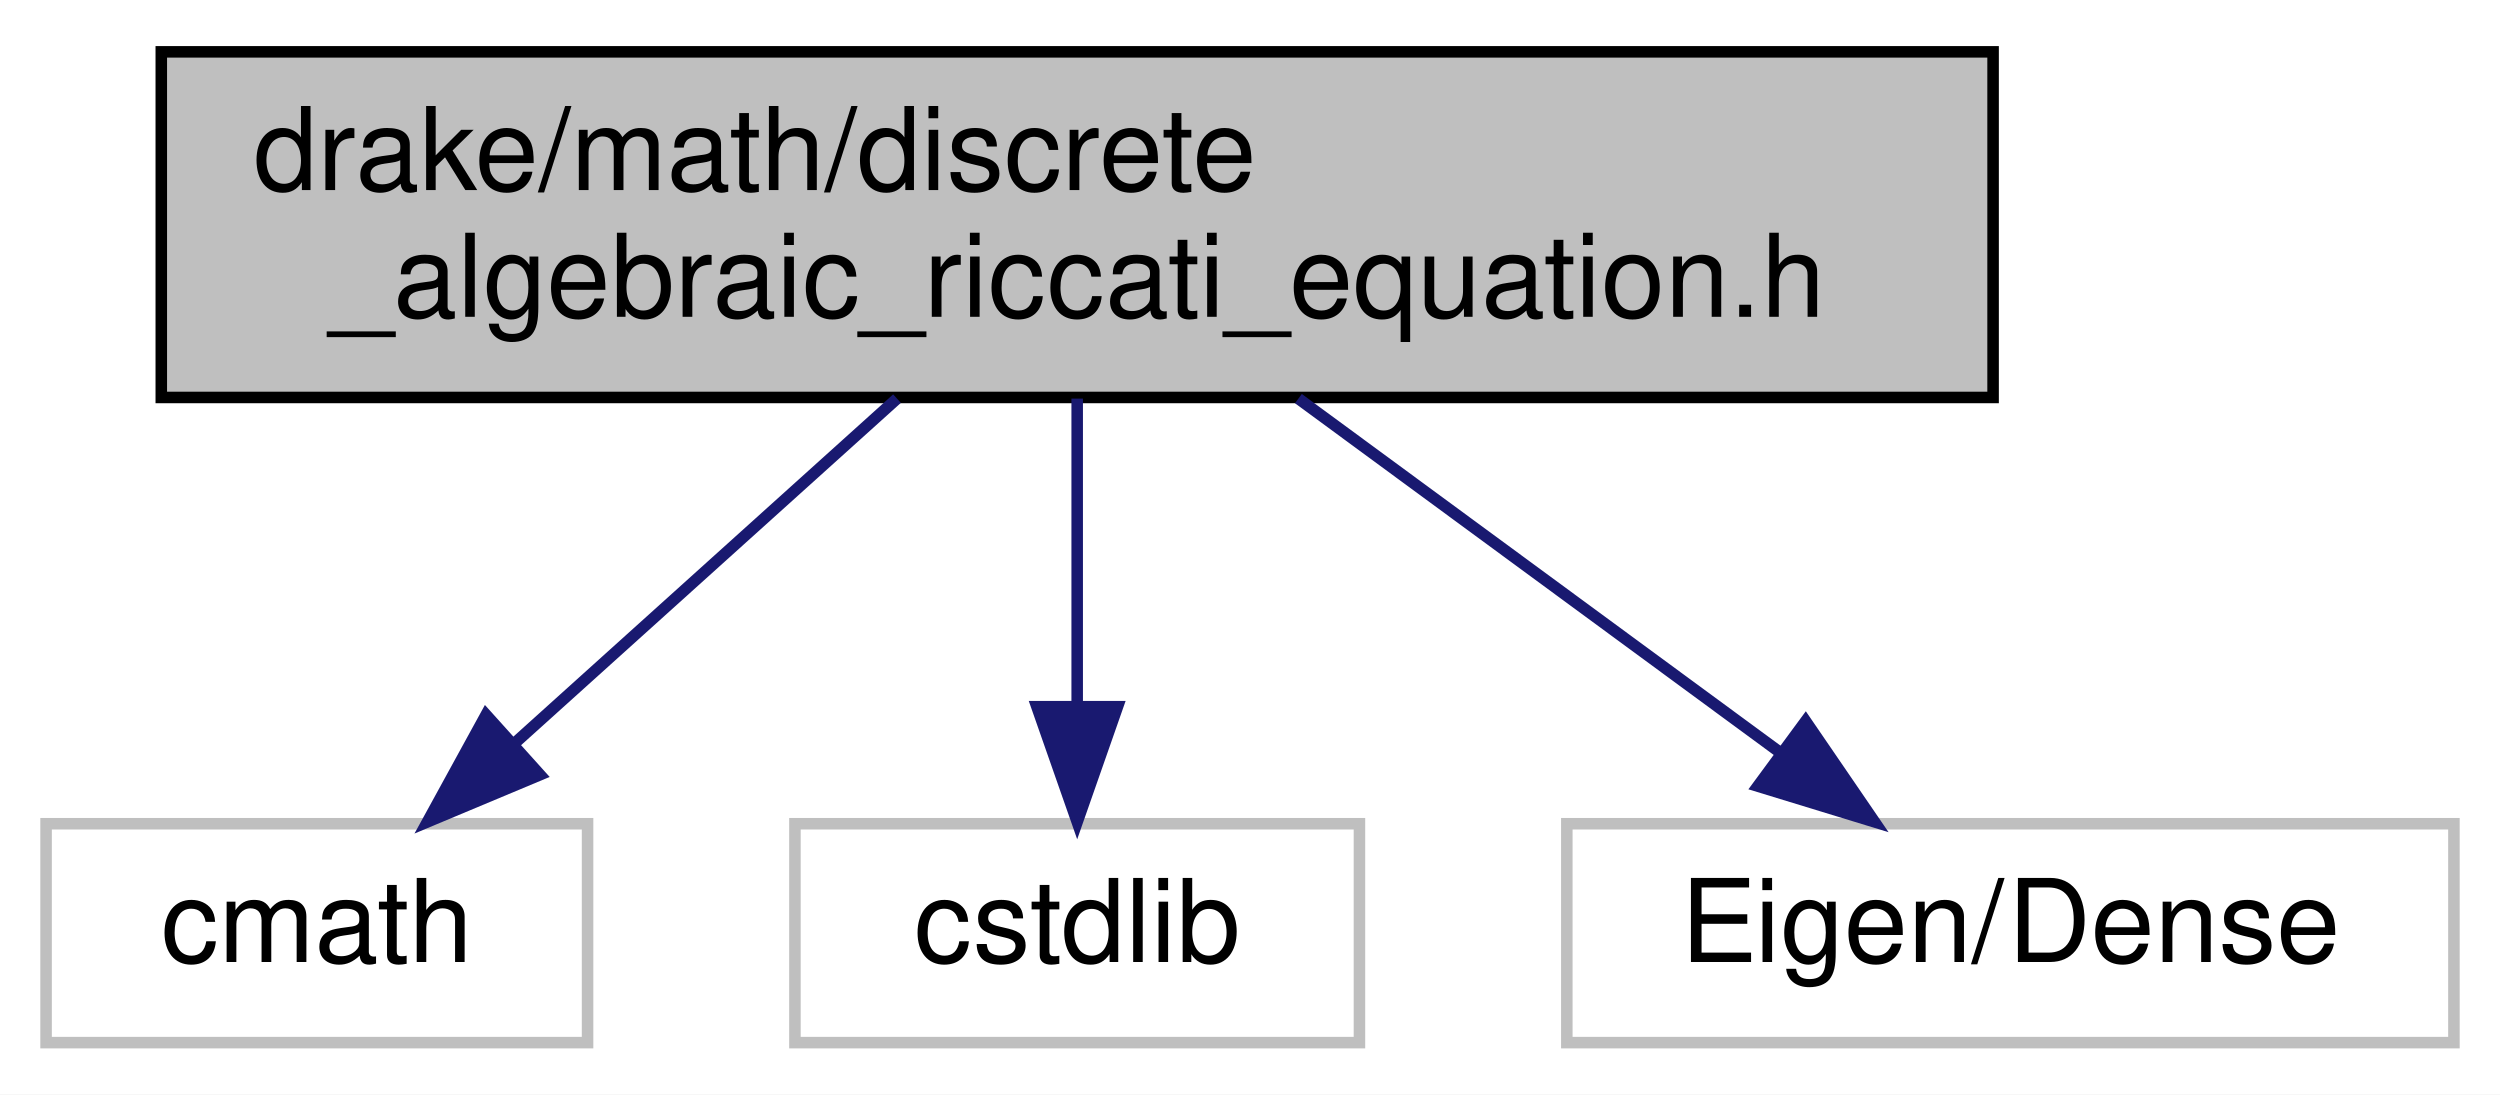
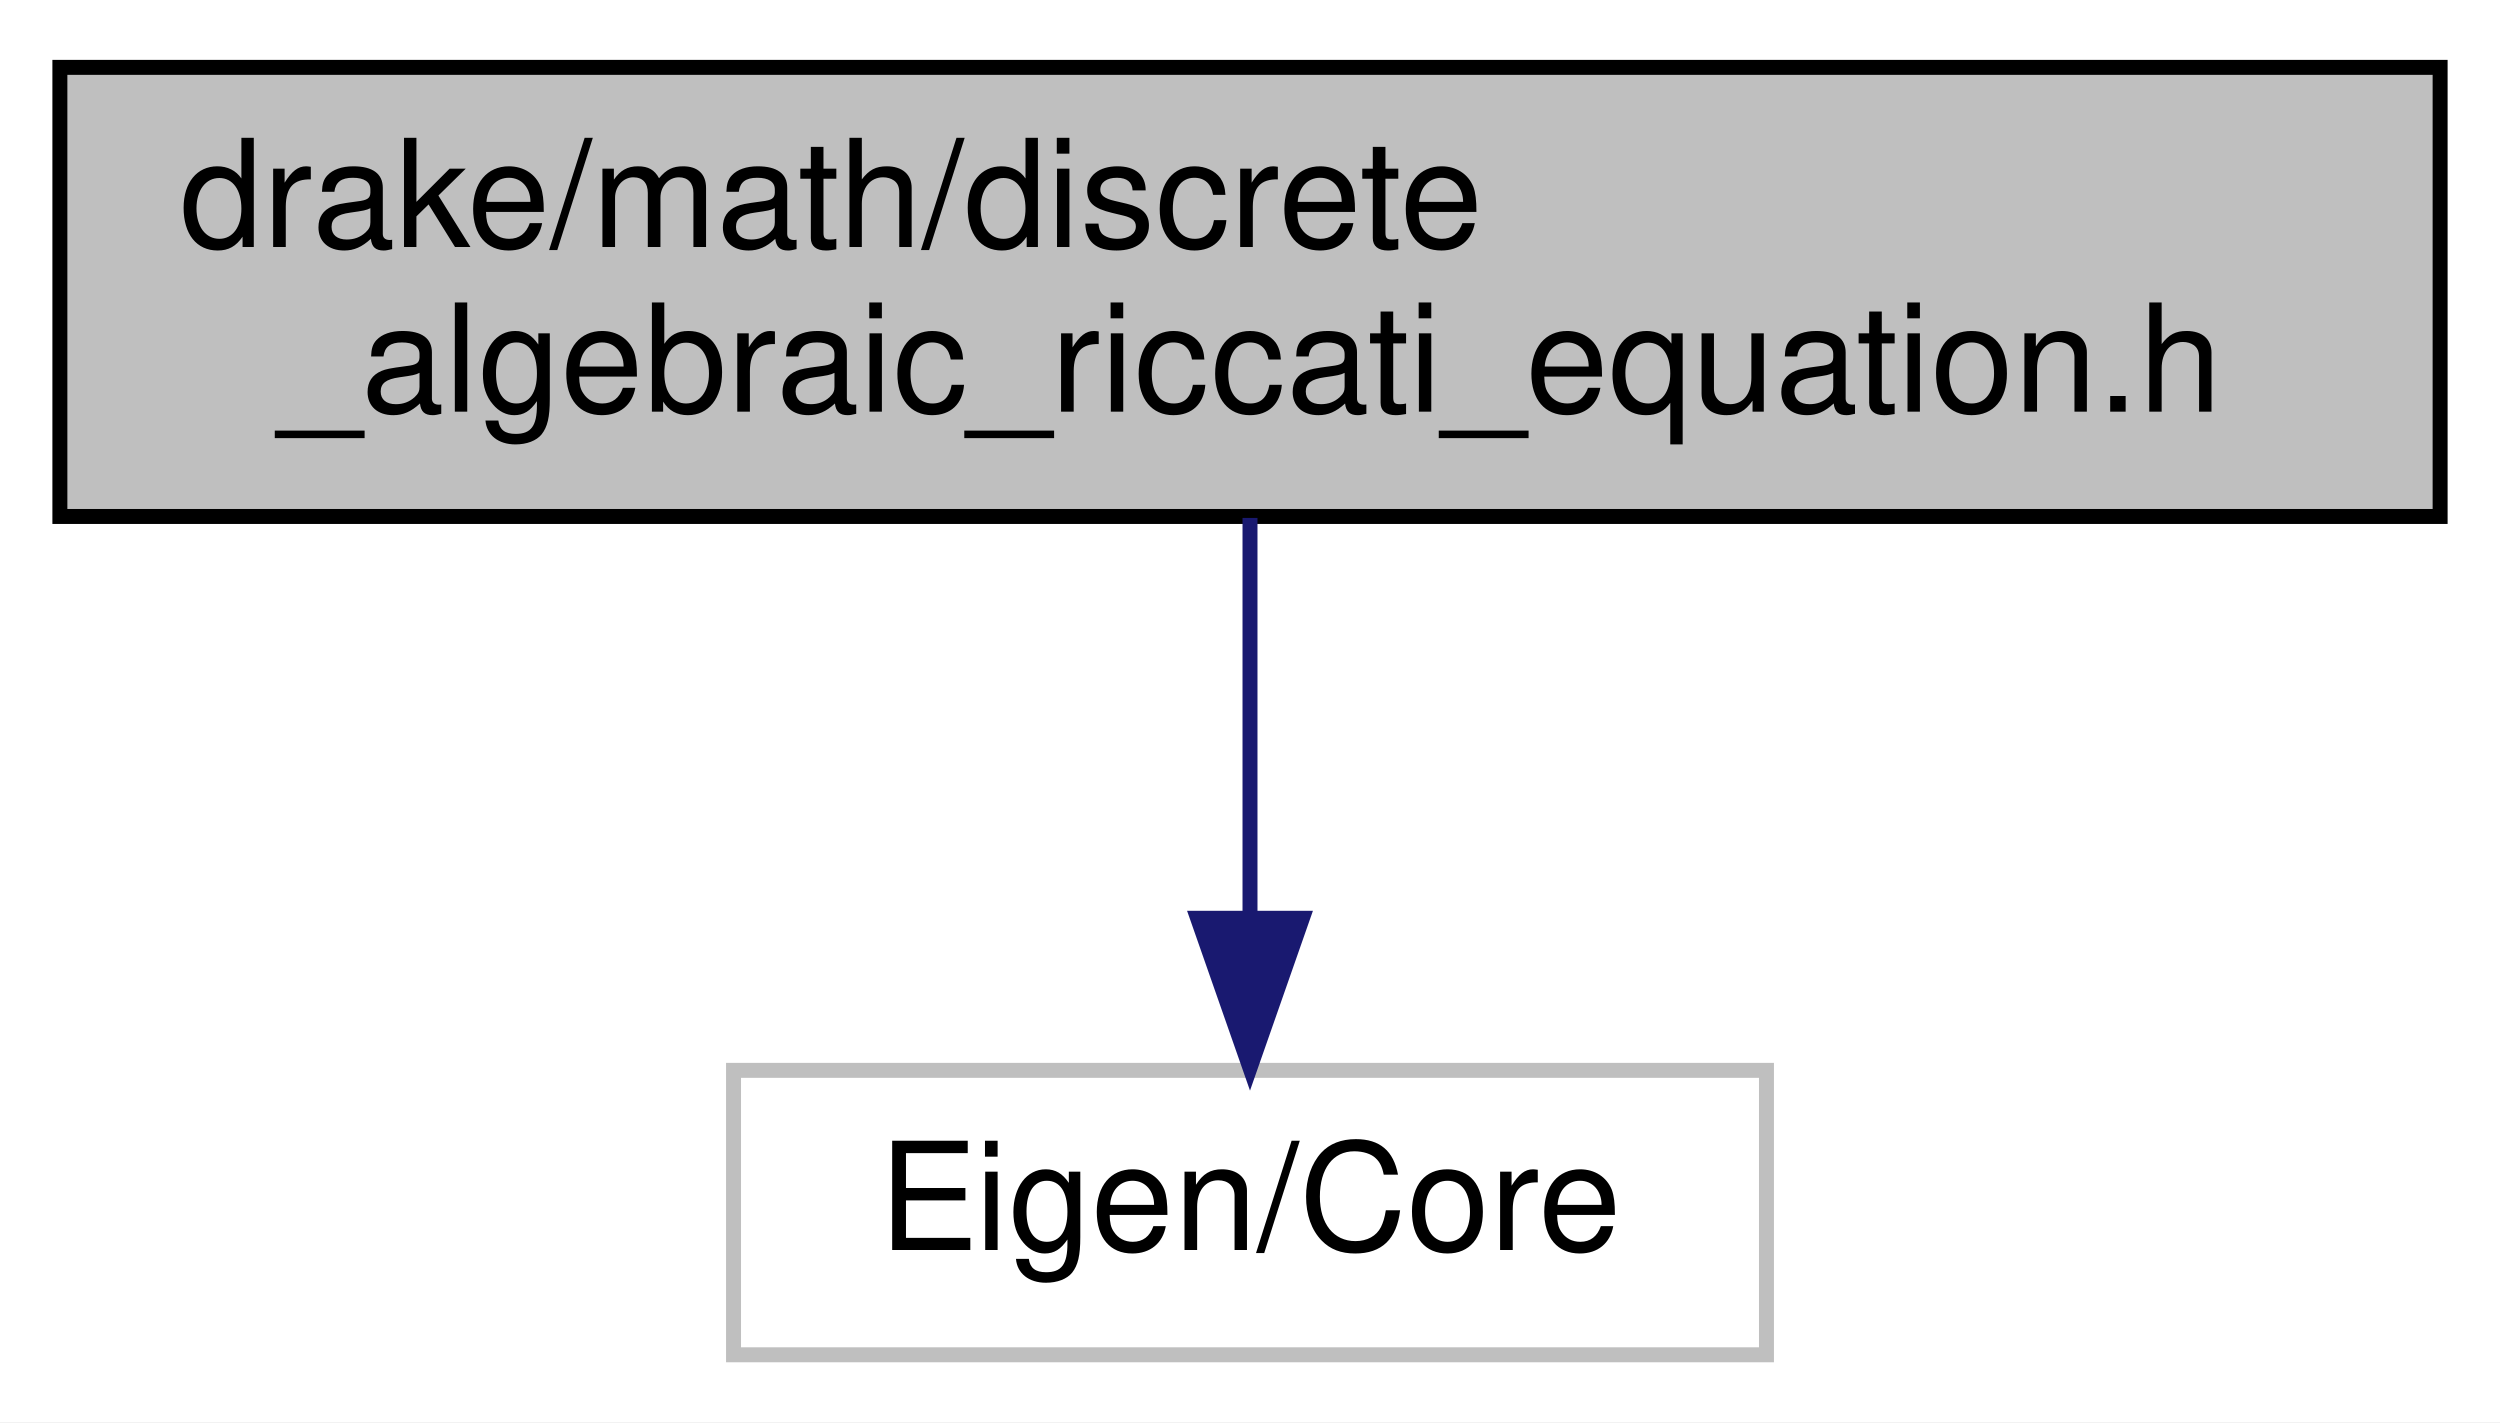
- <svg xmlns="http://www.w3.org/2000/svg" xmlns:xlink="http://www.w3.org/1999/xlink" width="217pt" height="95pt" viewBox="0.00 0.00 217.00 95.00">
+ <svg xmlns="http://www.w3.org/2000/svg" xmlns:xlink="http://www.w3.org/1999/xlink" width="167pt" height="95pt" viewBox="0.00 0.00 167.00 95.00">
  <g id="graph0" class="graph" transform="scale(1 1) rotate(0) translate(4 91)">
-     <polygon fill="white" stroke="transparent" points="-4,4 -4,-91 213,-91 213,4 -4,4" />
+     <polygon fill="white" stroke="transparent" points="-4,4 -4,-91 163,-91 163,4 -4,4" />
    <g id="node1" class="node">
      <g id="a_node1">
        <a xlink:title=" ">
-           <polygon fill="#bfbfbf" stroke="black" points="10,-56.5 10,-86.5 169,-86.5 169,-56.5 10,-56.5" />
-           <text text-anchor="start" x="18" y="-74.5" font-family="Helvetica,sans-Serif" font-size="10.00">drake/math/discrete</text>
-           <text text-anchor="middle" x="89.5" y="-63.5" font-family="Helvetica,sans-Serif" font-size="10.00">_algebraic_riccati_equation.h</text>
+           <polygon fill="#bfbfbf" stroke="black" points="0,-56.5 0,-86.5 159,-86.5 159,-56.5 0,-56.5" />
+           <text text-anchor="start" x="8" y="-74.5" font-family="Helvetica,sans-Serif" font-size="10.00">drake/math/discrete</text>
+           <text text-anchor="middle" x="79.5" y="-63.5" font-family="Helvetica,sans-Serif" font-size="10.00">_algebraic_riccati_equation.h</text>
        </a>
      </g>
    </g>
    <g id="node2" class="node">
      <g id="a_node2">
        <a xlink:title=" ">
-           <polygon fill="white" stroke="#bfbfbf" points="0,-0.5 0,-19.5 47,-19.5 47,-0.5 0,-0.5" />
-           <text text-anchor="middle" x="23.5" y="-7.5" font-family="Helvetica,sans-Serif" font-size="10.00">cmath</text>
+           <polygon fill="white" stroke="#bfbfbf" points="45,-0.5 45,-19.5 114,-19.5 114,-0.5 45,-0.5" />
+           <text text-anchor="middle" x="79.5" y="-7.5" font-family="Helvetica,sans-Serif" font-size="10.00">Eigen/Core</text>
        </a>
      </g>
    </g>
    <g id="edge1" class="edge">
-       <path fill="none" stroke="midnightblue" d="M73.86,-56.4C63.87,-47.4 50.92,-35.72 40.65,-26.47" />
-       <polygon fill="midnightblue" stroke="midnightblue" points="42.87,-23.75 33.1,-19.66 38.19,-28.95 42.87,-23.75" />
-     </g>
-     <g id="node3" class="node">
-       <g id="a_node3">
-         <a xlink:title=" ">
-           <polygon fill="white" stroke="#bfbfbf" points="65,-0.5 65,-19.5 114,-19.5 114,-0.5 65,-0.5" />
-           <text text-anchor="middle" x="89.5" y="-7.5" font-family="Helvetica,sans-Serif" font-size="10.00">cstdlib</text>
-         </a>
-       </g>
-     </g>
-     <g id="edge2" class="edge">
-       <path fill="none" stroke="midnightblue" d="M89.5,-56.4C89.5,-48.47 89.5,-38.46 89.5,-29.86" />
-       <polygon fill="midnightblue" stroke="midnightblue" points="93,-29.66 89.5,-19.66 86,-29.66 93,-29.66" />
-     </g>
-     <g id="node4" class="node">
-       <g id="a_node4">
-         <a xlink:title=" ">
-           <polygon fill="white" stroke="#bfbfbf" points="132,-0.5 132,-19.5 209,-19.5 209,-0.5 132,-0.5" />
-           <text text-anchor="middle" x="170.5" y="-7.5" font-family="Helvetica,sans-Serif" font-size="10.00">Eigen/Dense</text>
-         </a>
-       </g>
-     </g>
-     <g id="edge3" class="edge">
-       <path fill="none" stroke="midnightblue" d="M108.7,-56.4C121.32,-47.13 137.79,-35.03 150.56,-25.65" />
-       <polygon fill="midnightblue" stroke="midnightblue" points="152.73,-28.4 158.71,-19.66 148.58,-22.76 152.73,-28.4" />
+       <path fill="none" stroke="midnightblue" d="M79.5,-56.4C79.5,-48.47 79.5,-38.46 79.5,-29.86" />
+       <polygon fill="midnightblue" stroke="midnightblue" points="83,-29.66 79.5,-19.66 76,-29.66 83,-29.66" />
    </g>
  </g>
</svg>
